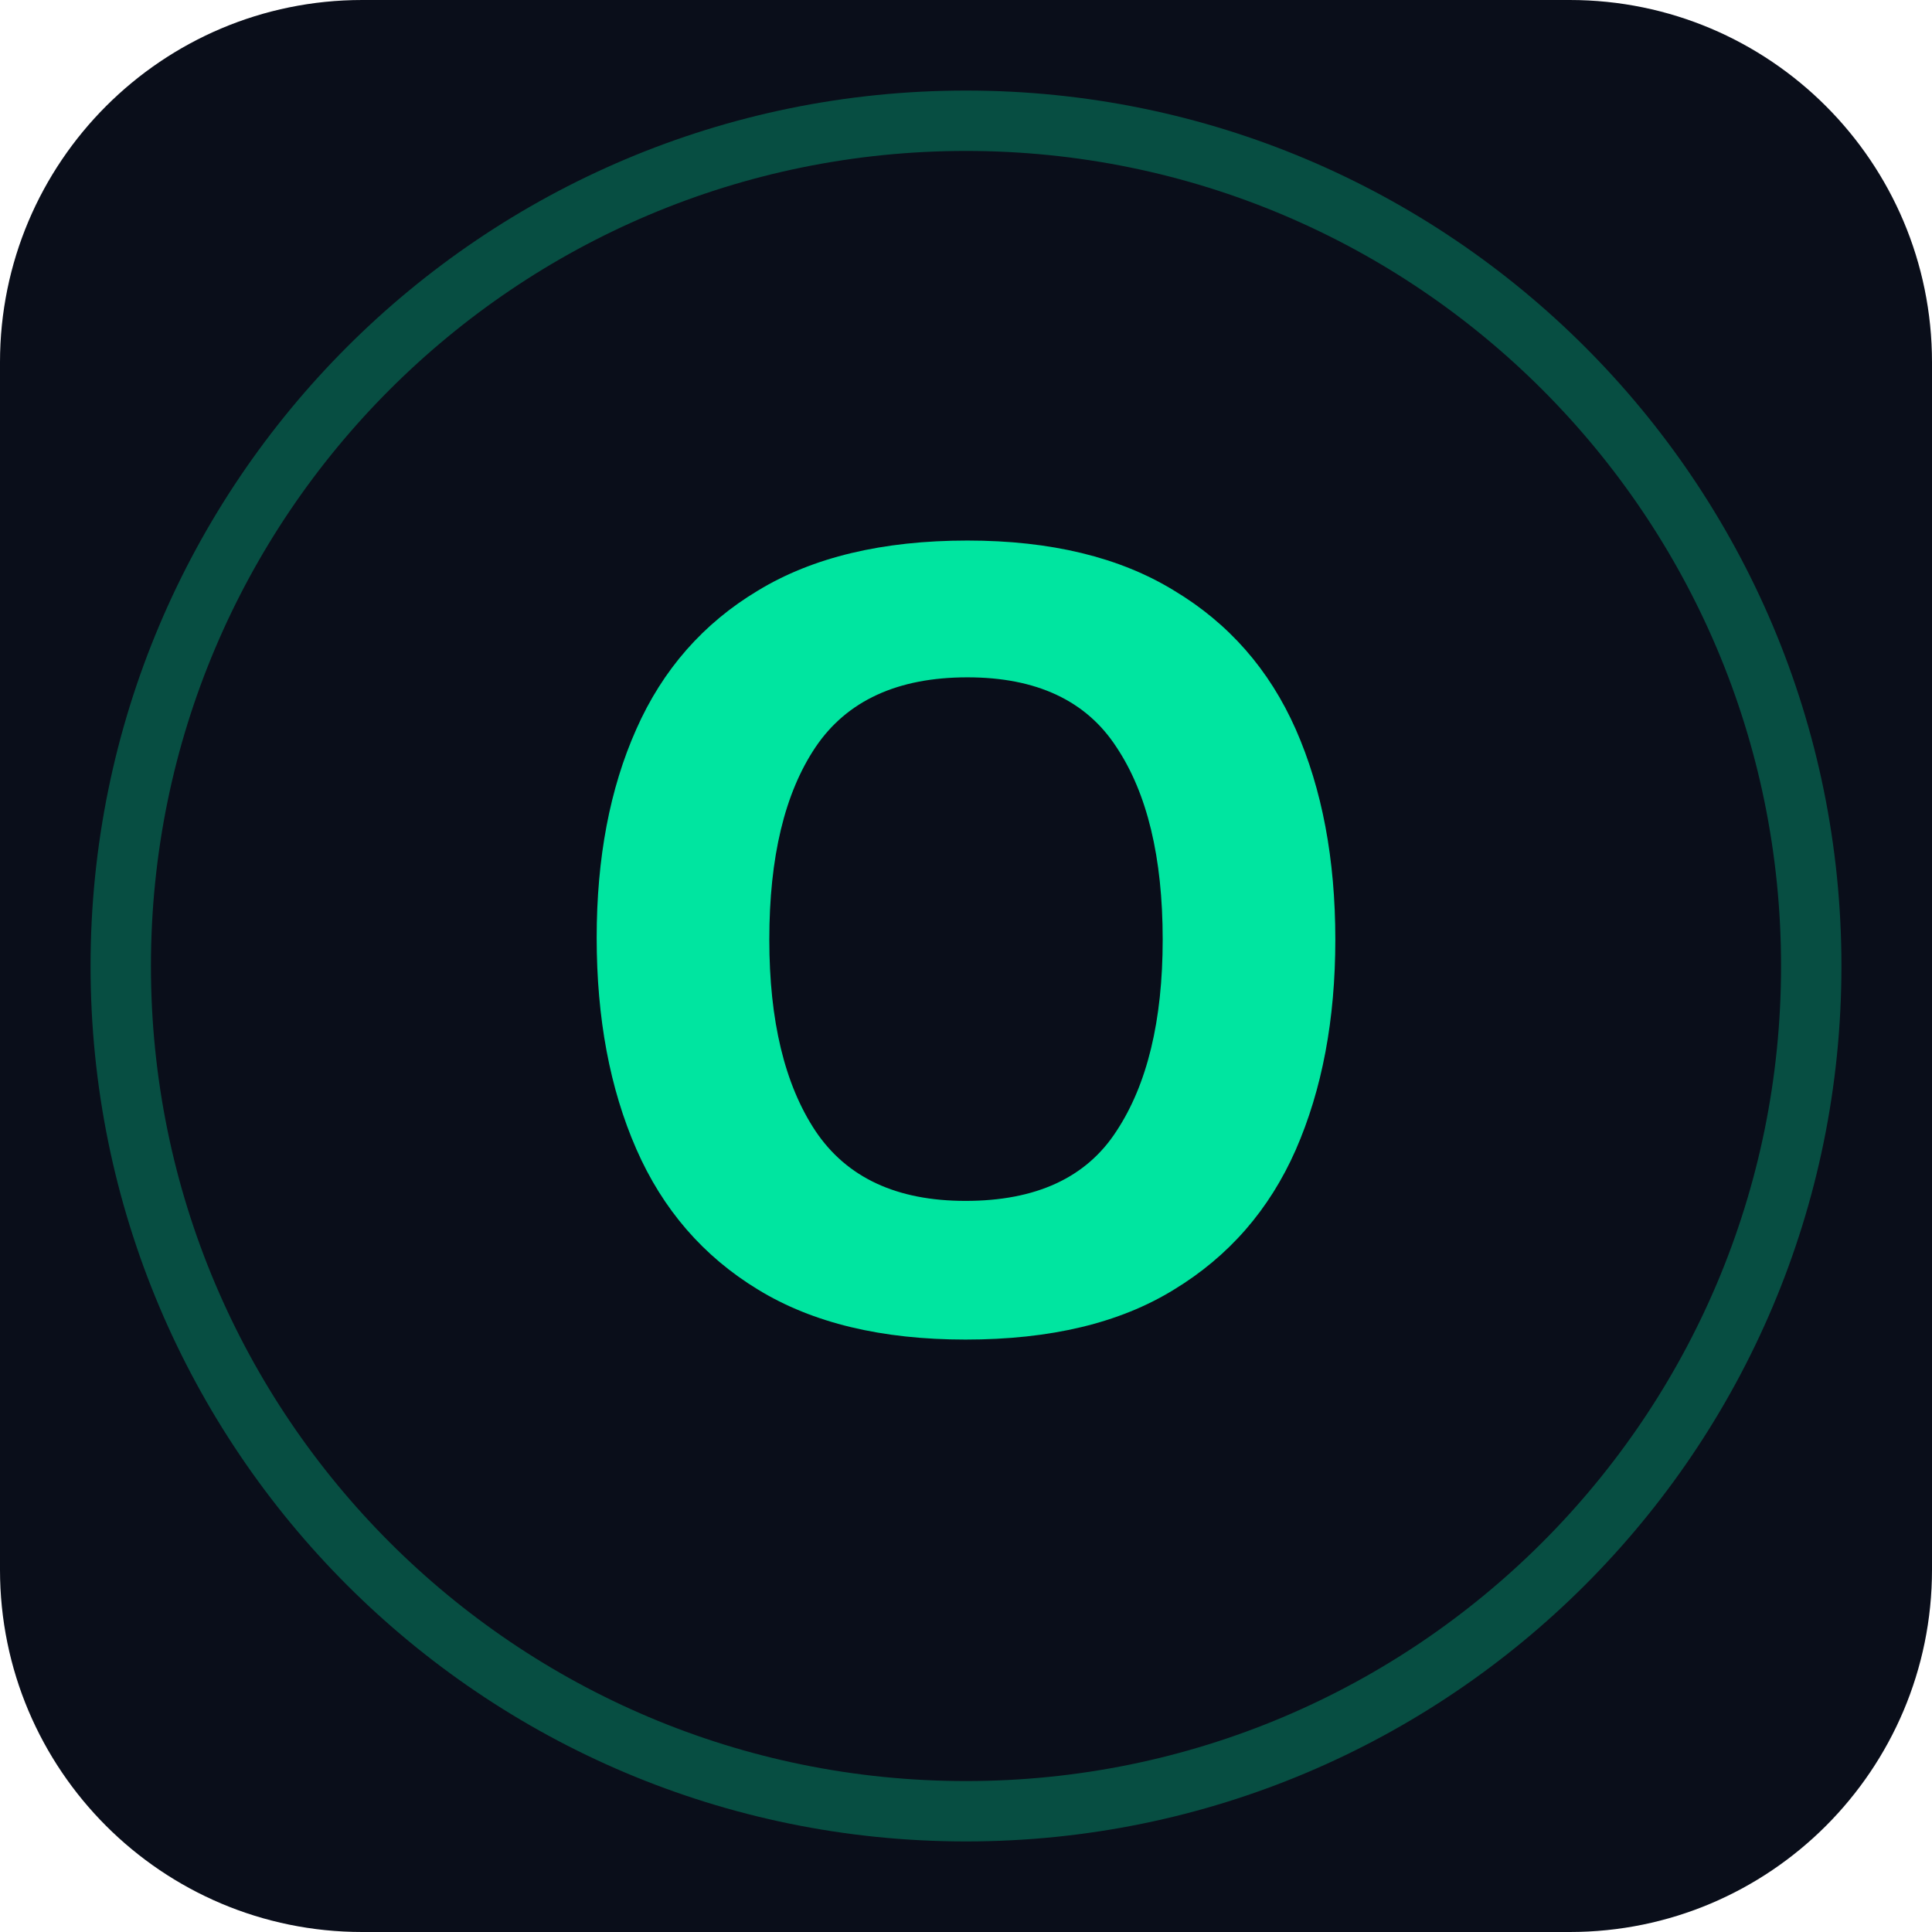
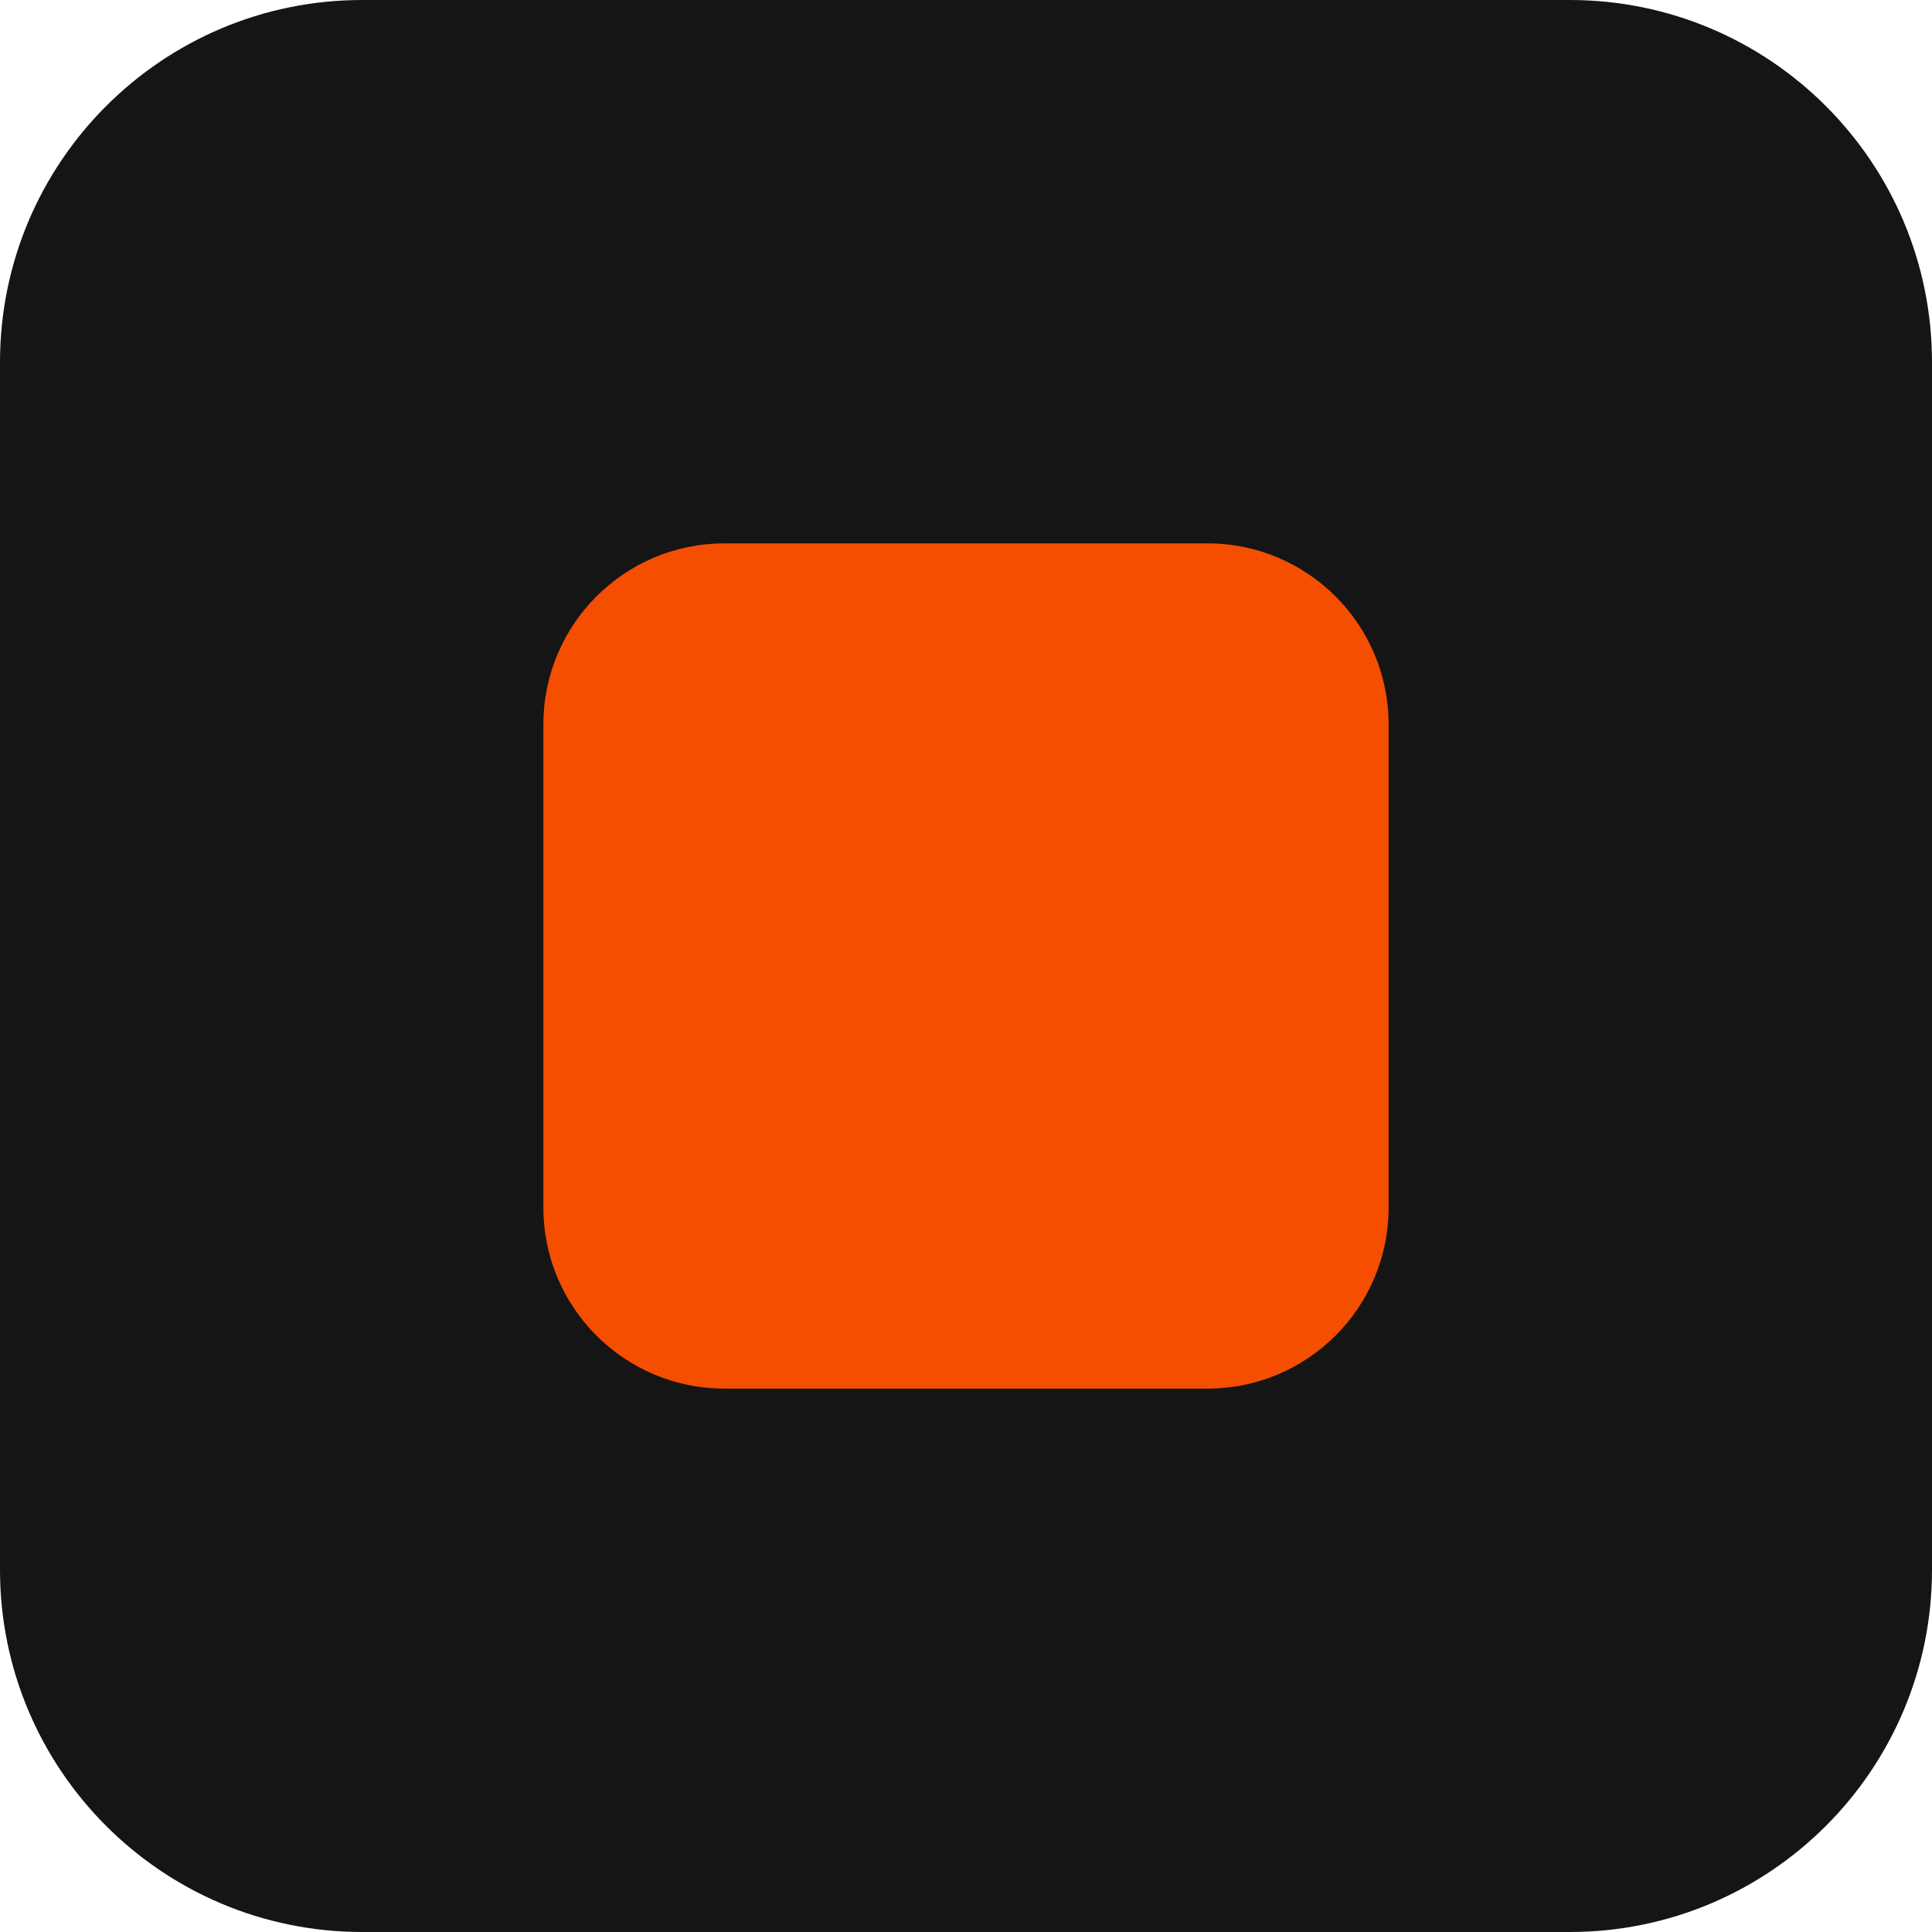
<svg xmlns="http://www.w3.org/2000/svg" viewBox="0 0 32 32">
-   <rect width="32" height="32" rx="6" fill="#0A0E1A" />
-   <text x="16" y="22" text-anchor="middle" font-family="system-ui" font-weight="800" font-size="18" fill="#00E5A0">O</text>
-   <circle cx="16" cy="16" r="14" fill="none" stroke="#00E5A0" stroke-width="1" opacity="0.3" />
+   <rect width="32" height="32" rx="6" fill="#151515" />
+   <rect x="9" y="9" width="14" height="14" rx="3" fill="#F54E00" />
</svg>
